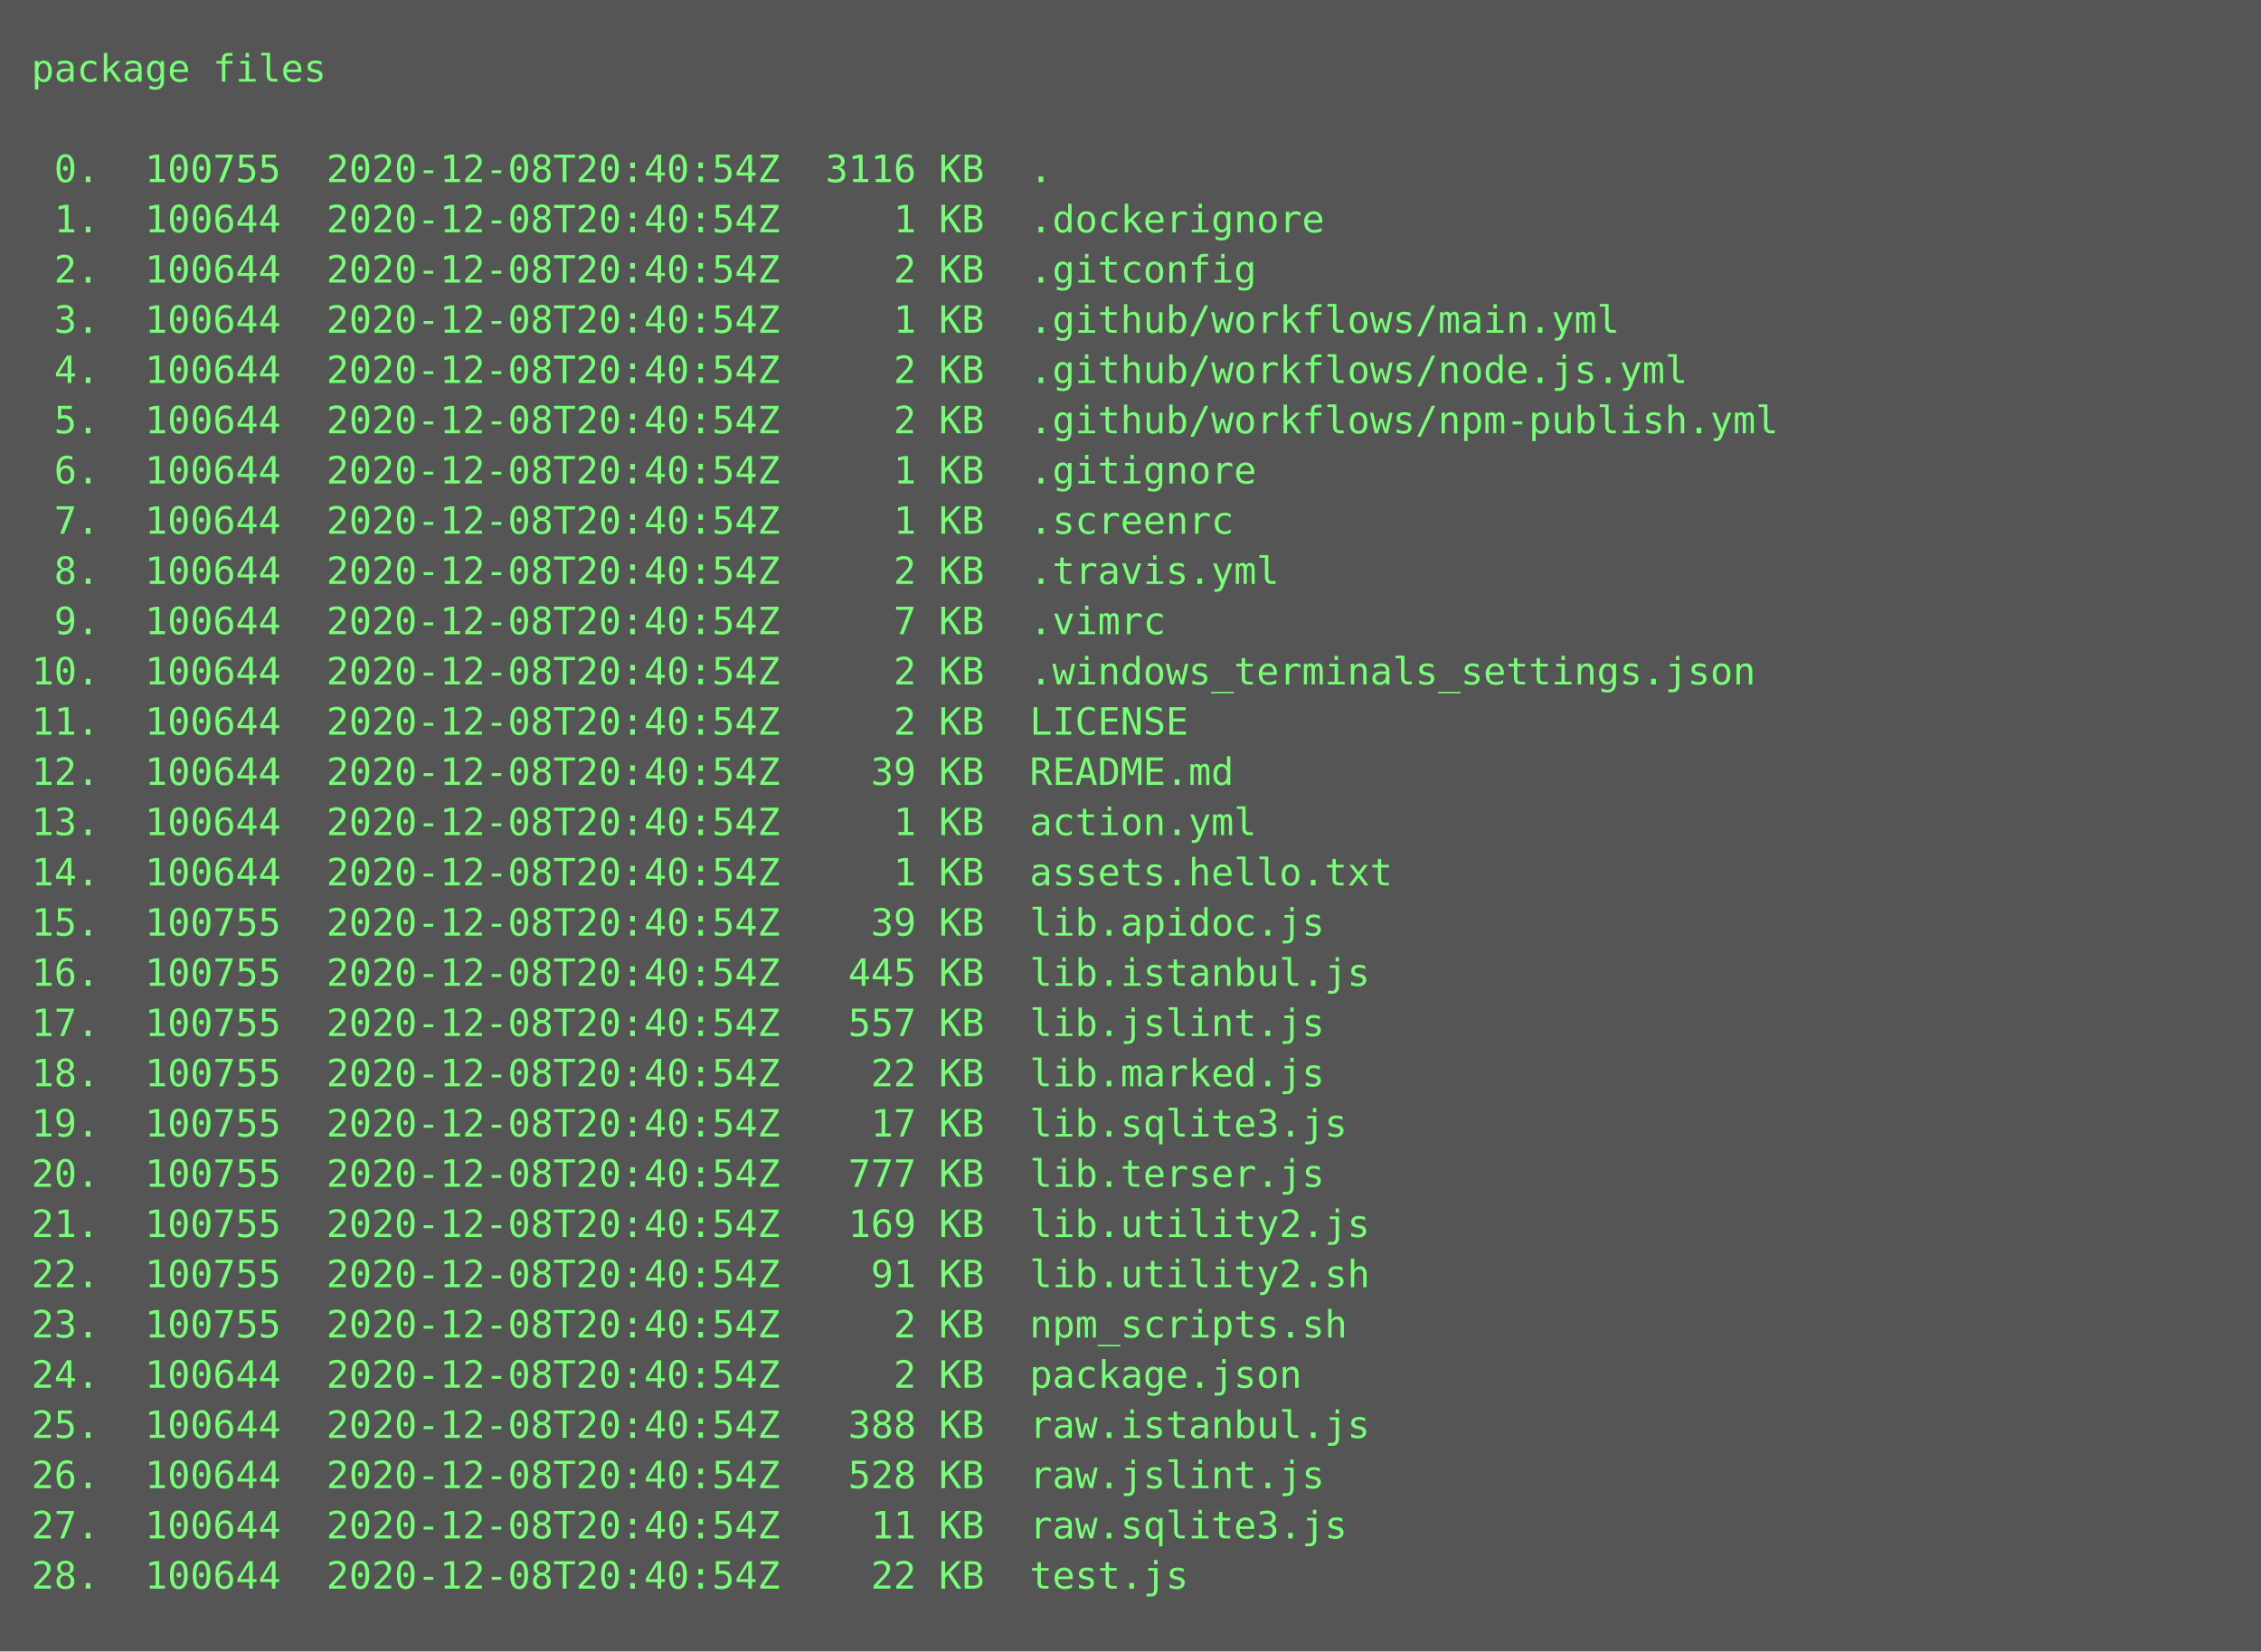
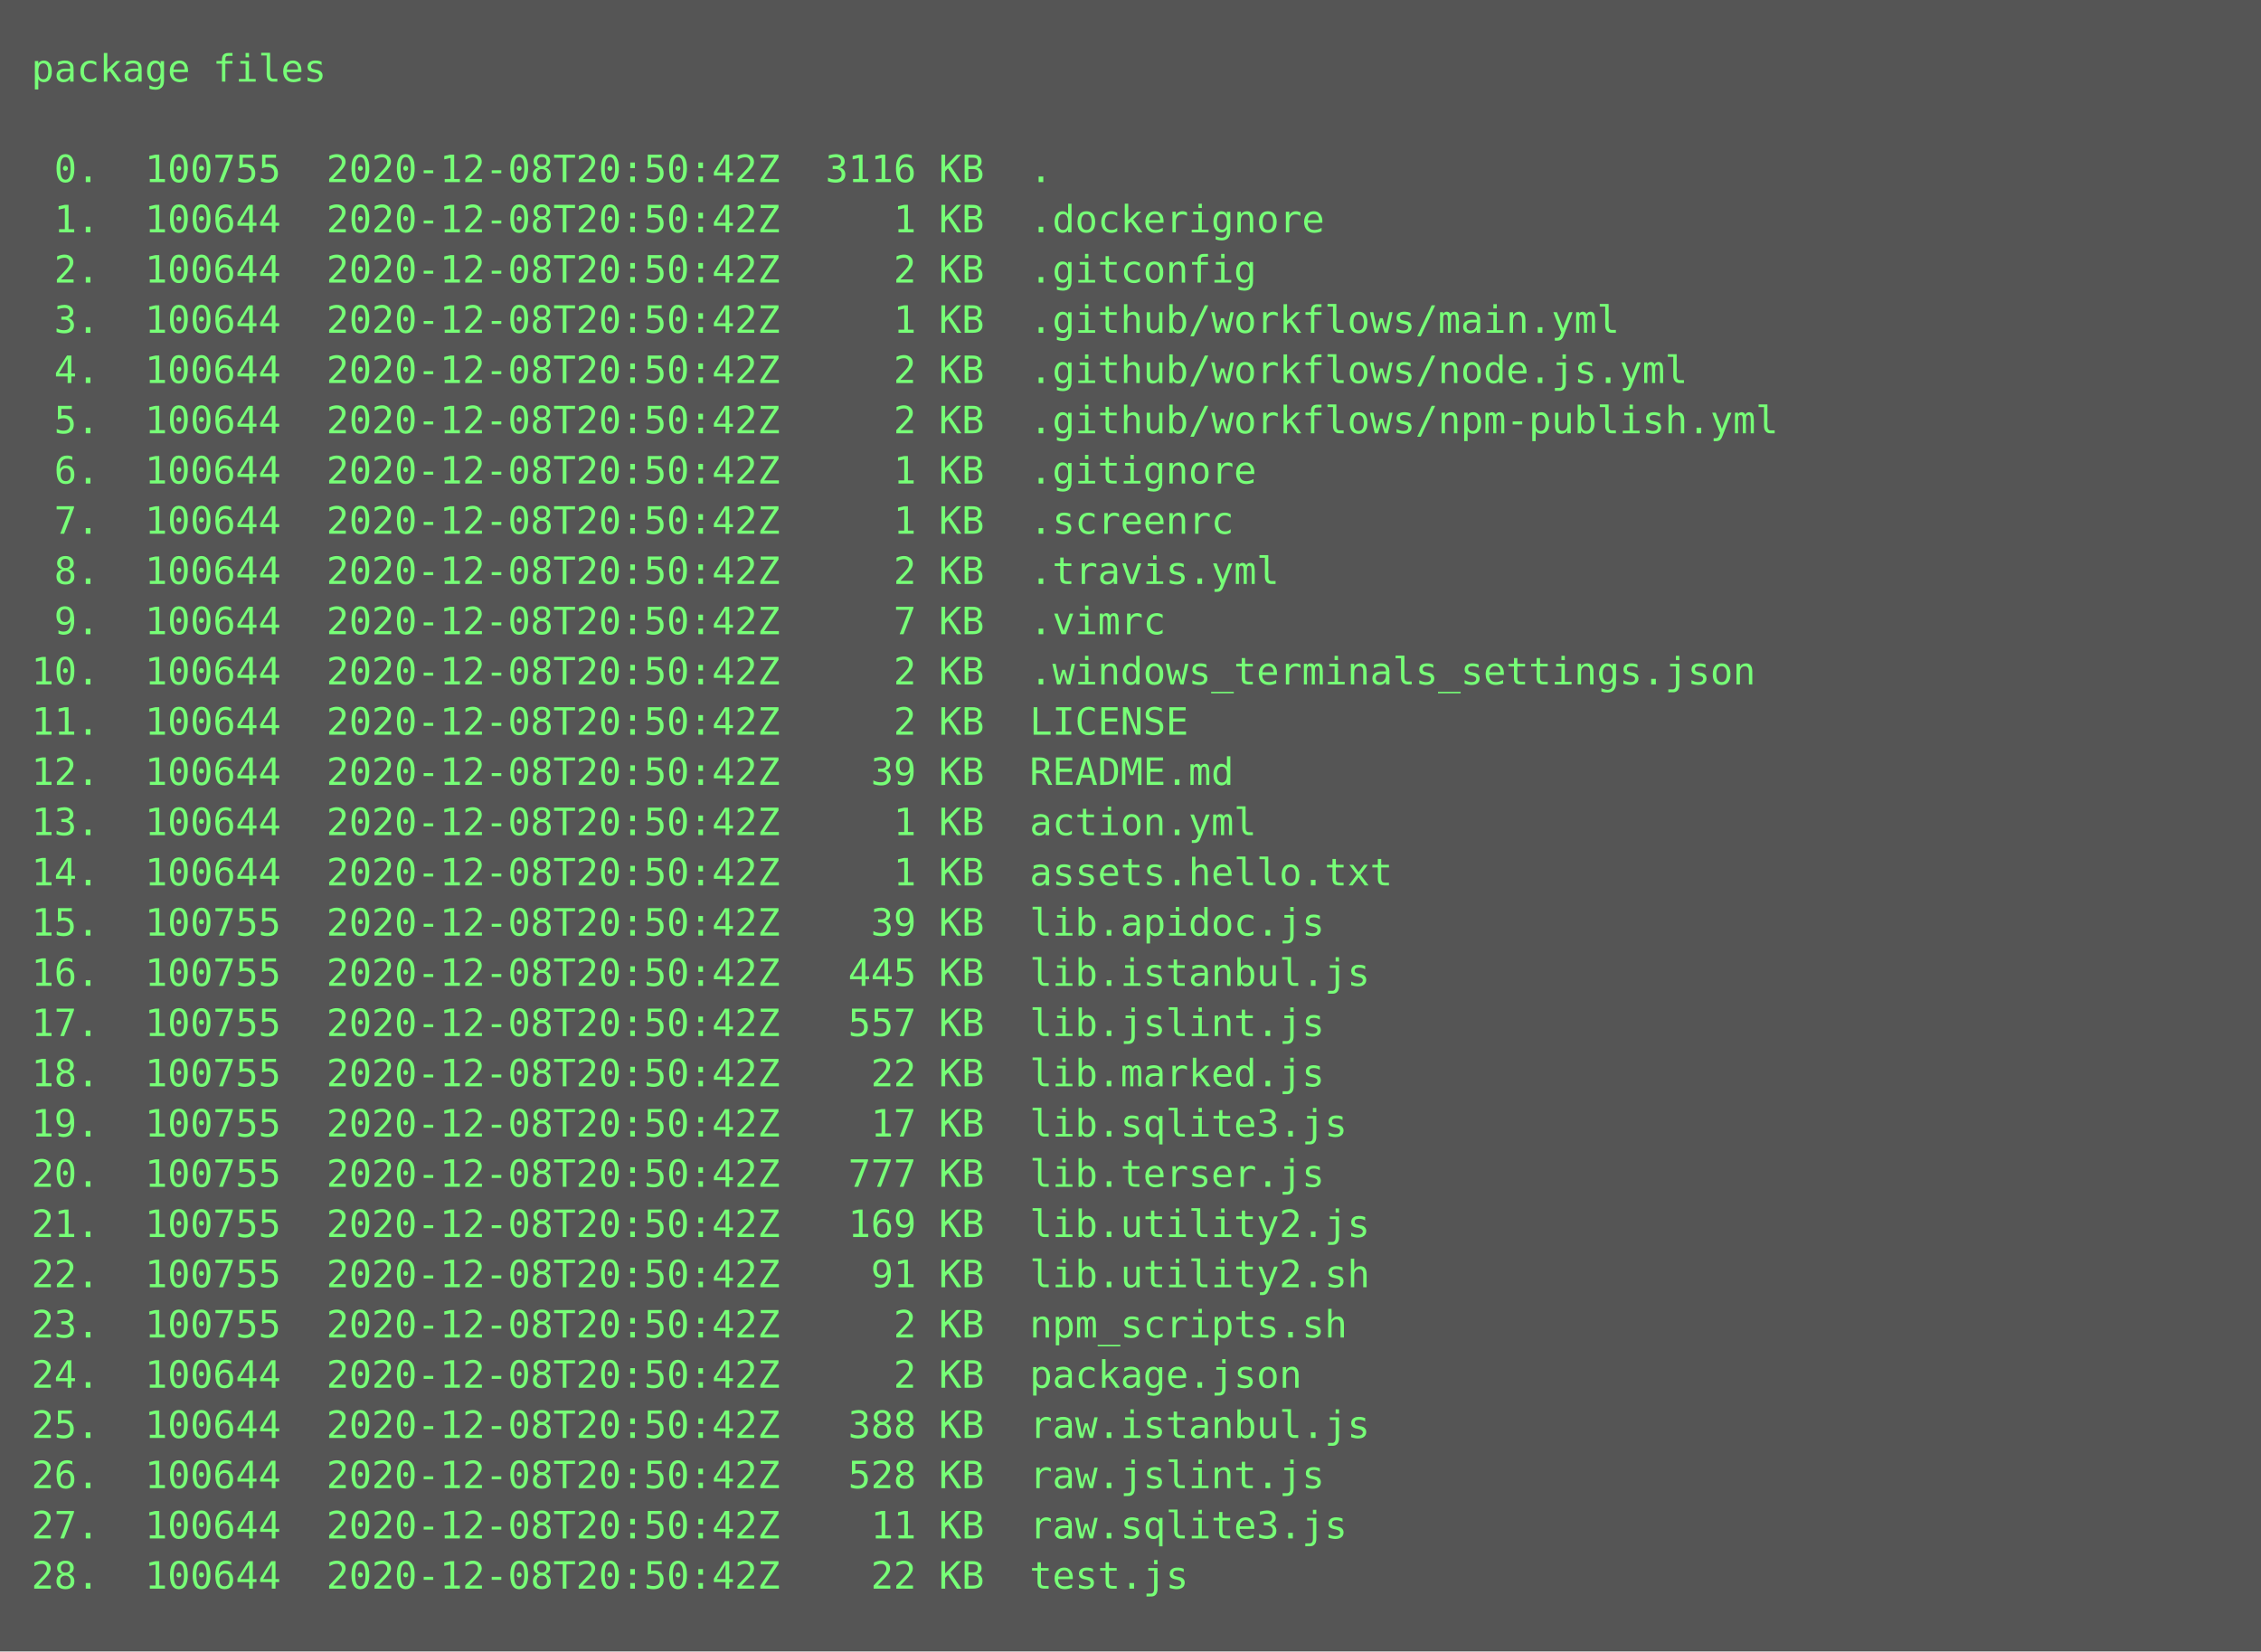
<svg xmlns="http://www.w3.org/2000/svg" height="526px" width="720px">
  <rect height="526px" fill="#555" width="720px" />
  <text fill="#7f7" font-family="Consolas, Menlo, monospace" font-size="12" xml:space="preserve">
    <tspan x="10" y="26">package files</tspan>
    <tspan x="10" y="42" />
-     <tspan x="10" y="58"> 0.  100755  2020-12-08T20:40:54Z  3116 KB  .</tspan>
-     <tspan x="10" y="74"> 1.  100644  2020-12-08T20:40:54Z     1 KB  .dockerignore</tspan>
-     <tspan x="10" y="90"> 2.  100644  2020-12-08T20:40:54Z     2 KB  .gitconfig</tspan>
-     <tspan x="10" y="106"> 3.  100644  2020-12-08T20:40:54Z     1 KB  .github/workflows/main.yml</tspan>
-     <tspan x="10" y="122"> 4.  100644  2020-12-08T20:40:54Z     2 KB  .github/workflows/node.js.yml</tspan>
-     <tspan x="10" y="138"> 5.  100644  2020-12-08T20:40:54Z     2 KB  .github/workflows/npm-publish.yml</tspan>
-     <tspan x="10" y="154"> 6.  100644  2020-12-08T20:40:54Z     1 KB  .gitignore</tspan>
-     <tspan x="10" y="170"> 7.  100644  2020-12-08T20:40:54Z     1 KB  .screenrc</tspan>
-     <tspan x="10" y="186"> 8.  100644  2020-12-08T20:40:54Z     2 KB  .travis.yml</tspan>
-     <tspan x="10" y="202"> 9.  100644  2020-12-08T20:40:54Z     7 KB  .vimrc</tspan>
-     <tspan x="10" y="218">10.  100644  2020-12-08T20:40:54Z     2 KB  .windows_terminals_settings.json</tspan>
-     <tspan x="10" y="234">11.  100644  2020-12-08T20:40:54Z     2 KB  LICENSE</tspan>
-     <tspan x="10" y="250">12.  100644  2020-12-08T20:40:54Z    39 KB  README.md</tspan>
-     <tspan x="10" y="266">13.  100644  2020-12-08T20:40:54Z     1 KB  action.yml</tspan>
-     <tspan x="10" y="282">14.  100644  2020-12-08T20:40:54Z     1 KB  assets.hello.txt</tspan>
-     <tspan x="10" y="298">15.  100755  2020-12-08T20:40:54Z    39 KB  lib.apidoc.js</tspan>
-     <tspan x="10" y="314">16.  100755  2020-12-08T20:40:54Z   445 KB  lib.istanbul.js</tspan>
-     <tspan x="10" y="330">17.  100755  2020-12-08T20:40:54Z   557 KB  lib.jslint.js</tspan>
-     <tspan x="10" y="346">18.  100755  2020-12-08T20:40:54Z    22 KB  lib.marked.js</tspan>
-     <tspan x="10" y="362">19.  100755  2020-12-08T20:40:54Z    17 KB  lib.sqlite3.js</tspan>
-     <tspan x="10" y="378">20.  100755  2020-12-08T20:40:54Z   777 KB  lib.terser.js</tspan>
-     <tspan x="10" y="394">21.  100755  2020-12-08T20:40:54Z   169 KB  lib.utility2.js</tspan>
-     <tspan x="10" y="410">22.  100755  2020-12-08T20:40:54Z    91 KB  lib.utility2.sh</tspan>
-     <tspan x="10" y="426">23.  100755  2020-12-08T20:40:54Z     2 KB  npm_scripts.sh</tspan>
-     <tspan x="10" y="442">24.  100644  2020-12-08T20:40:54Z     2 KB  package.json</tspan>
-     <tspan x="10" y="458">25.  100644  2020-12-08T20:40:54Z   388 KB  raw.istanbul.js</tspan>
-     <tspan x="10" y="474">26.  100644  2020-12-08T20:40:54Z   528 KB  raw.jslint.js</tspan>
-     <tspan x="10" y="490">27.  100644  2020-12-08T20:40:54Z    11 KB  raw.sqlite3.js</tspan>
-     <tspan x="10" y="506">28.  100644  2020-12-08T20:40:54Z    22 KB  test.js</tspan>
+     <tspan x="10" y="58"> 0.  100755  2020-12-08T20:50:42Z  3116 KB  .</tspan>
+     <tspan x="10" y="74"> 1.  100644  2020-12-08T20:50:42Z     1 KB  .dockerignore</tspan>
+     <tspan x="10" y="90"> 2.  100644  2020-12-08T20:50:42Z     2 KB  .gitconfig</tspan>
+     <tspan x="10" y="106"> 3.  100644  2020-12-08T20:50:42Z     1 KB  .github/workflows/main.yml</tspan>
+     <tspan x="10" y="122"> 4.  100644  2020-12-08T20:50:42Z     2 KB  .github/workflows/node.js.yml</tspan>
+     <tspan x="10" y="138"> 5.  100644  2020-12-08T20:50:42Z     2 KB  .github/workflows/npm-publish.yml</tspan>
+     <tspan x="10" y="154"> 6.  100644  2020-12-08T20:50:42Z     1 KB  .gitignore</tspan>
+     <tspan x="10" y="170"> 7.  100644  2020-12-08T20:50:42Z     1 KB  .screenrc</tspan>
+     <tspan x="10" y="186"> 8.  100644  2020-12-08T20:50:42Z     2 KB  .travis.yml</tspan>
+     <tspan x="10" y="202"> 9.  100644  2020-12-08T20:50:42Z     7 KB  .vimrc</tspan>
+     <tspan x="10" y="218">10.  100644  2020-12-08T20:50:42Z     2 KB  .windows_terminals_settings.json</tspan>
+     <tspan x="10" y="234">11.  100644  2020-12-08T20:50:42Z     2 KB  LICENSE</tspan>
+     <tspan x="10" y="250">12.  100644  2020-12-08T20:50:42Z    39 KB  README.md</tspan>
+     <tspan x="10" y="266">13.  100644  2020-12-08T20:50:42Z     1 KB  action.yml</tspan>
+     <tspan x="10" y="282">14.  100644  2020-12-08T20:50:42Z     1 KB  assets.hello.txt</tspan>
+     <tspan x="10" y="298">15.  100755  2020-12-08T20:50:42Z    39 KB  lib.apidoc.js</tspan>
+     <tspan x="10" y="314">16.  100755  2020-12-08T20:50:42Z   445 KB  lib.istanbul.js</tspan>
+     <tspan x="10" y="330">17.  100755  2020-12-08T20:50:42Z   557 KB  lib.jslint.js</tspan>
+     <tspan x="10" y="346">18.  100755  2020-12-08T20:50:42Z    22 KB  lib.marked.js</tspan>
+     <tspan x="10" y="362">19.  100755  2020-12-08T20:50:42Z    17 KB  lib.sqlite3.js</tspan>
+     <tspan x="10" y="378">20.  100755  2020-12-08T20:50:42Z   777 KB  lib.terser.js</tspan>
+     <tspan x="10" y="394">21.  100755  2020-12-08T20:50:42Z   169 KB  lib.utility2.js</tspan>
+     <tspan x="10" y="410">22.  100755  2020-12-08T20:50:42Z    91 KB  lib.utility2.sh</tspan>
+     <tspan x="10" y="426">23.  100755  2020-12-08T20:50:42Z     2 KB  npm_scripts.sh</tspan>
+     <tspan x="10" y="442">24.  100644  2020-12-08T20:50:42Z     2 KB  package.json</tspan>
+     <tspan x="10" y="458">25.  100644  2020-12-08T20:50:42Z   388 KB  raw.istanbul.js</tspan>
+     <tspan x="10" y="474">26.  100644  2020-12-08T20:50:42Z   528 KB  raw.jslint.js</tspan>
+     <tspan x="10" y="490">27.  100644  2020-12-08T20:50:42Z    11 KB  raw.sqlite3.js</tspan>
+     <tspan x="10" y="506">28.  100644  2020-12-08T20:50:42Z    22 KB  test.js</tspan>
  </text>
</svg>
